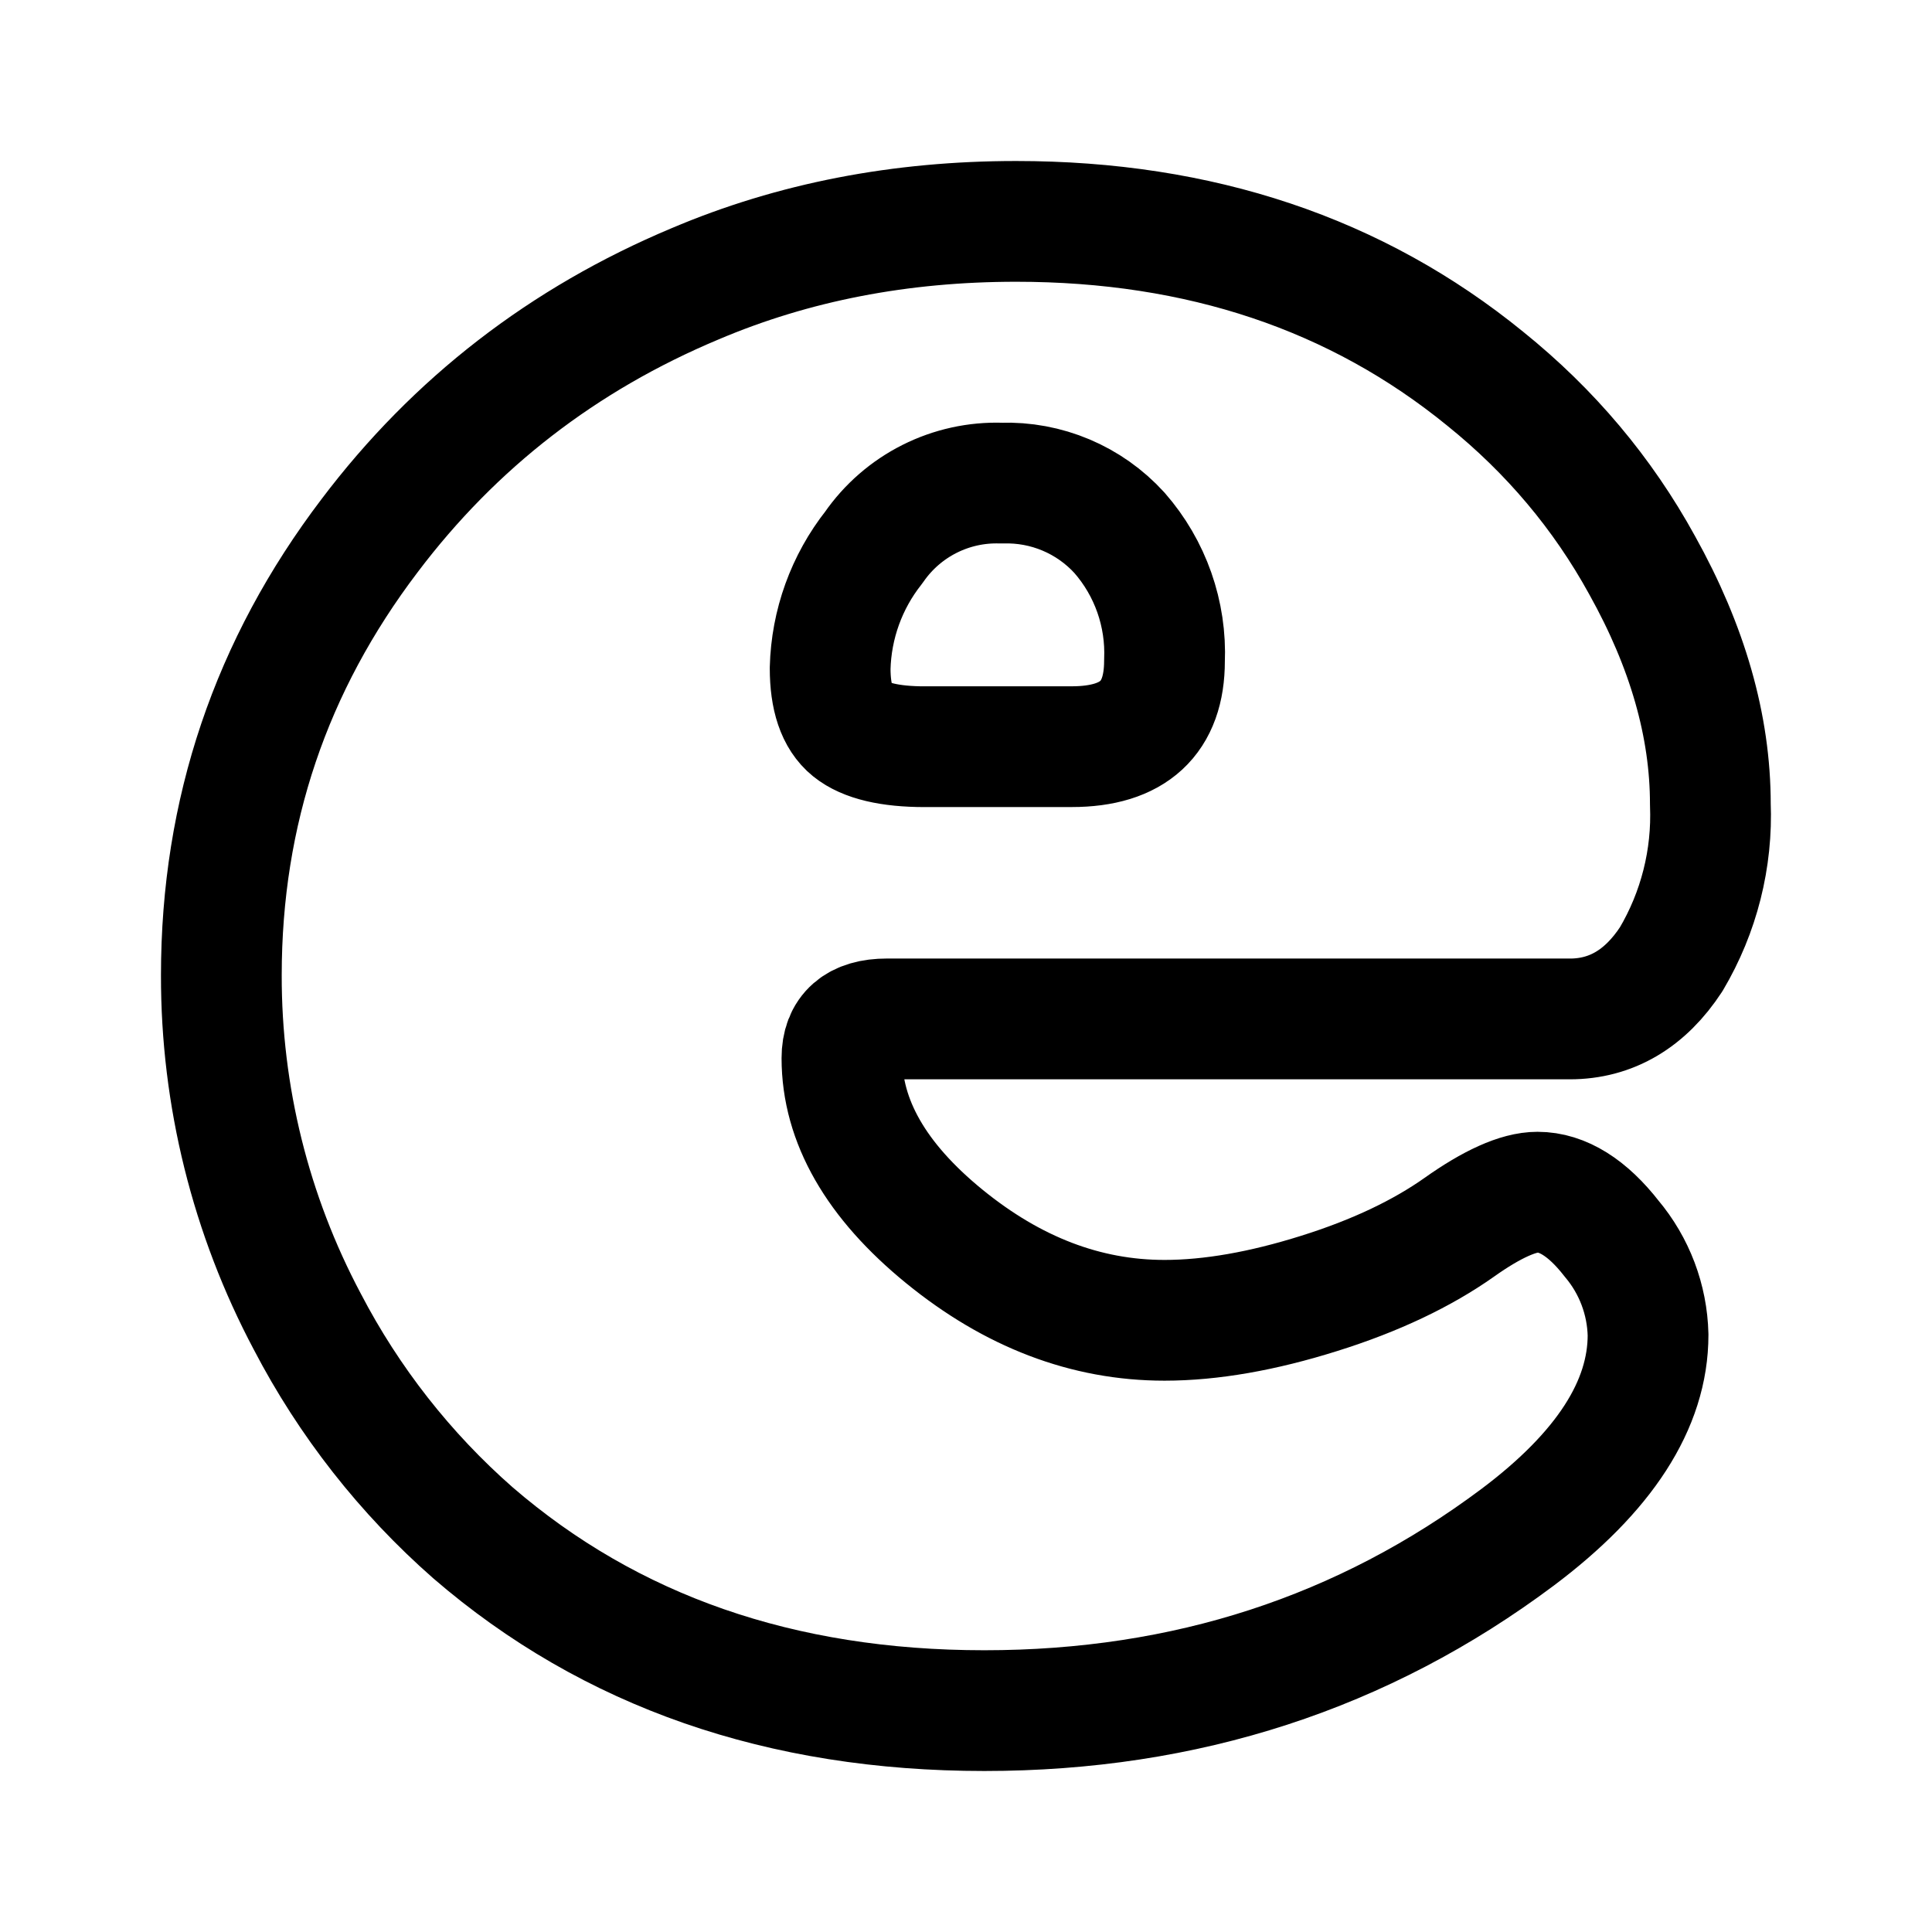
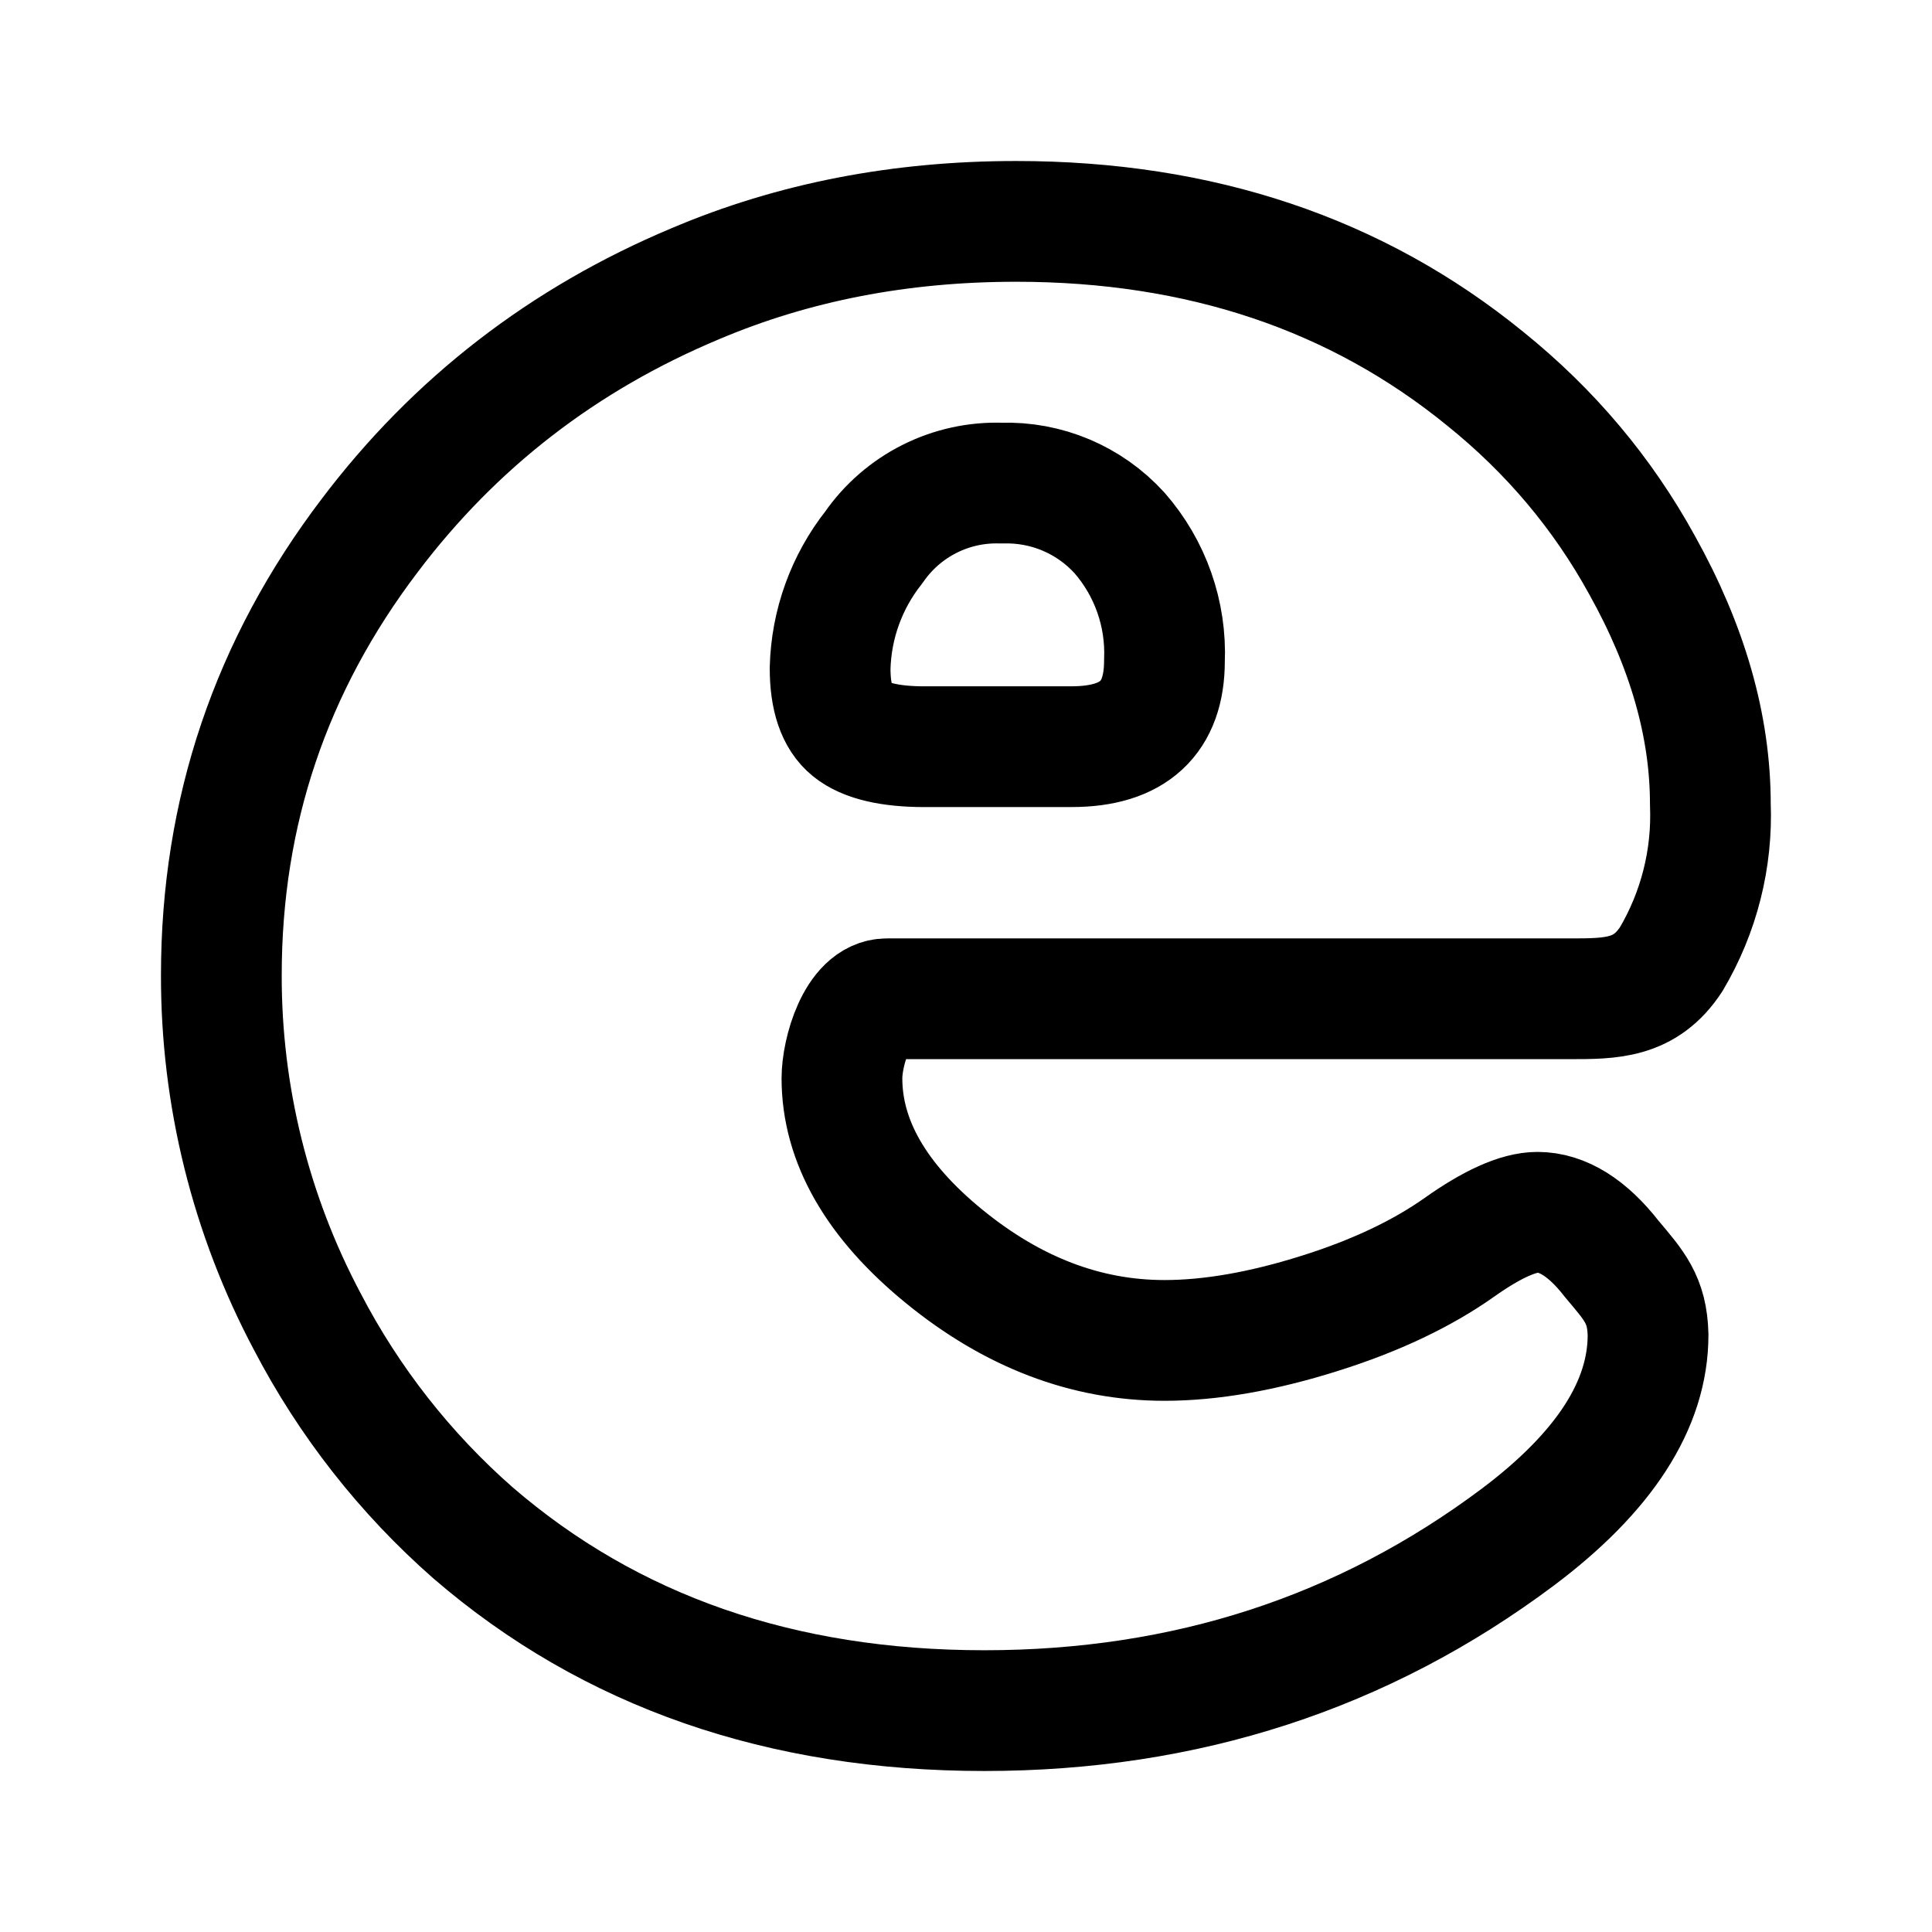
<svg xmlns="http://www.w3.org/2000/svg" width="192" height="192" viewBox="0 0 50.8 50.8" version="1.1" id="svg1">
  <defs id="defs1" />
  <g id="layer1" style="fill:none;stroke:#000000;stroke-width:3.175;stroke-linecap:round;stroke-linejoin:round;stroke-dasharray:none;stroke-opacity:1">
-     <path d="m 41.277,26.791 h -17.955 c -0.79,0 -1.184,0.348 -1.184,1.031 0,1.655 0.897,3.225 2.691,4.688 1.794,1.463 3.72,2.206 5.79,2.206 1.22,0 2.584,-0.24 4.067,-0.707 1.495,-0.468 2.715,-1.055 3.684,-1.739 0.861,-0.611 1.555,-0.923 2.057,-0.923 0.658,0 1.316,0.408 1.95,1.223 0.597,0.709 0.935,1.602 0.957,2.53 0,1.834 -1.148,3.609 -3.433,5.323 -4.055,3.033 -8.72,4.556 -14.02,4.556 -5.347,0 -9.833,-1.559 -13.446,-4.676 -1.782,-1.564 -3.258,-3.447 -4.354,-5.551 -1.49,-2.805 -2.267,-5.935 -2.261,-9.112 0,-4.292 1.304,-8.141 3.9,-11.558 2.237,-2.961 5.096,-5.168 8.553,-6.618 2.596,-1.103 5.407,-1.643 8.445,-1.643 4.833,0 8.948,1.379 12.333,4.136 1.711,1.379 3.086,3.009 4.127,4.904 1.196,2.146 1.794,4.232 1.794,6.283 0.058,1.43 -0.3,2.846 -1.029,4.077 -0.682,1.043 -1.579,1.571 -2.668,1.571 z m -16.962,-7.158 h 3.864 c 1.627,0 2.44,-0.755 2.44,-2.254 0.053,-1.234 -0.371,-2.441 -1.184,-3.369 -0.792,-0.87 -1.924,-1.347 -3.098,-1.307 -1.334,-0.047 -2.601,0.59 -3.361,1.691 -0.716,0.906 -1.119,2.021 -1.148,3.177 0,0.767 0.179,1.307 0.55,1.607 0.371,0.3 1.017,0.456 1.938,0.456 z" id="path1" style="fill:none;stroke:#000000;stroke-width:3.175;stroke-linecap:round;stroke-linejoin:round;stroke-dasharray:none;stroke-opacity:1" />
+     <path d="m 41.277,26.262 h -17.955 c -0.79,0 -1.184,1.406 -1.184,2.089 0,1.655 0.897,3.225 2.691,4.688 1.794,1.463 3.72,2.206 5.79,2.206 1.22,0 2.584,-0.24 4.067,-0.707 1.495,-0.468 2.715,-1.055 3.684,-1.739 0.861,-0.611 1.555,-0.923 2.057,-0.923 0.658,0 1.316,0.408 1.95,1.223 0.597,0.709 0.935,1.073 0.957,2.001 0,1.834 -1.148,3.609 -3.433,5.323 -4.055,3.033 -8.72,4.556 -14.02,4.556 -5.347,0 -9.833,-1.559 -13.446,-4.676 -1.782,-1.564 -3.258,-3.447 -4.354,-5.551 -1.49,-2.805 -2.267,-5.935 -2.261,-9.112 0,-4.292 1.304,-8.141 3.9,-11.558 2.237,-2.961 5.096,-5.168 8.553,-6.618 2.596,-1.103 5.407,-1.643 8.445,-1.643 4.833,0 8.948,1.379 12.333,4.136 1.711,1.379 3.086,3.009 4.127,4.904 1.196,2.146 1.794,4.232 1.794,6.283 0.058,1.43 -0.3,2.846 -1.029,4.077 -0.682,1.043 -1.579,1.041 -2.668,1.041 z M 24.314,19.633 h 3.864 c 1.627,0 2.44,-0.755 2.44,-2.254 0.053,-1.234 -0.371,-2.441 -1.184,-3.369 -0.792,-0.87 -1.924,-1.347 -3.098,-1.307 -1.334,-0.047 -2.601,0.59 -3.361,1.691 -0.716,0.906 -1.119,2.021 -1.148,3.177 0,0.767 0.179,1.307 0.55,1.607 0.371,0.3 1.017,0.456 1.938,0.456 z" id="path1" style="fill:none;stroke:#000000;stroke-width:3.175;stroke-linecap:round;stroke-linejoin:round;stroke-dasharray:none;stroke-opacity:1" />
  </g>
</svg>
